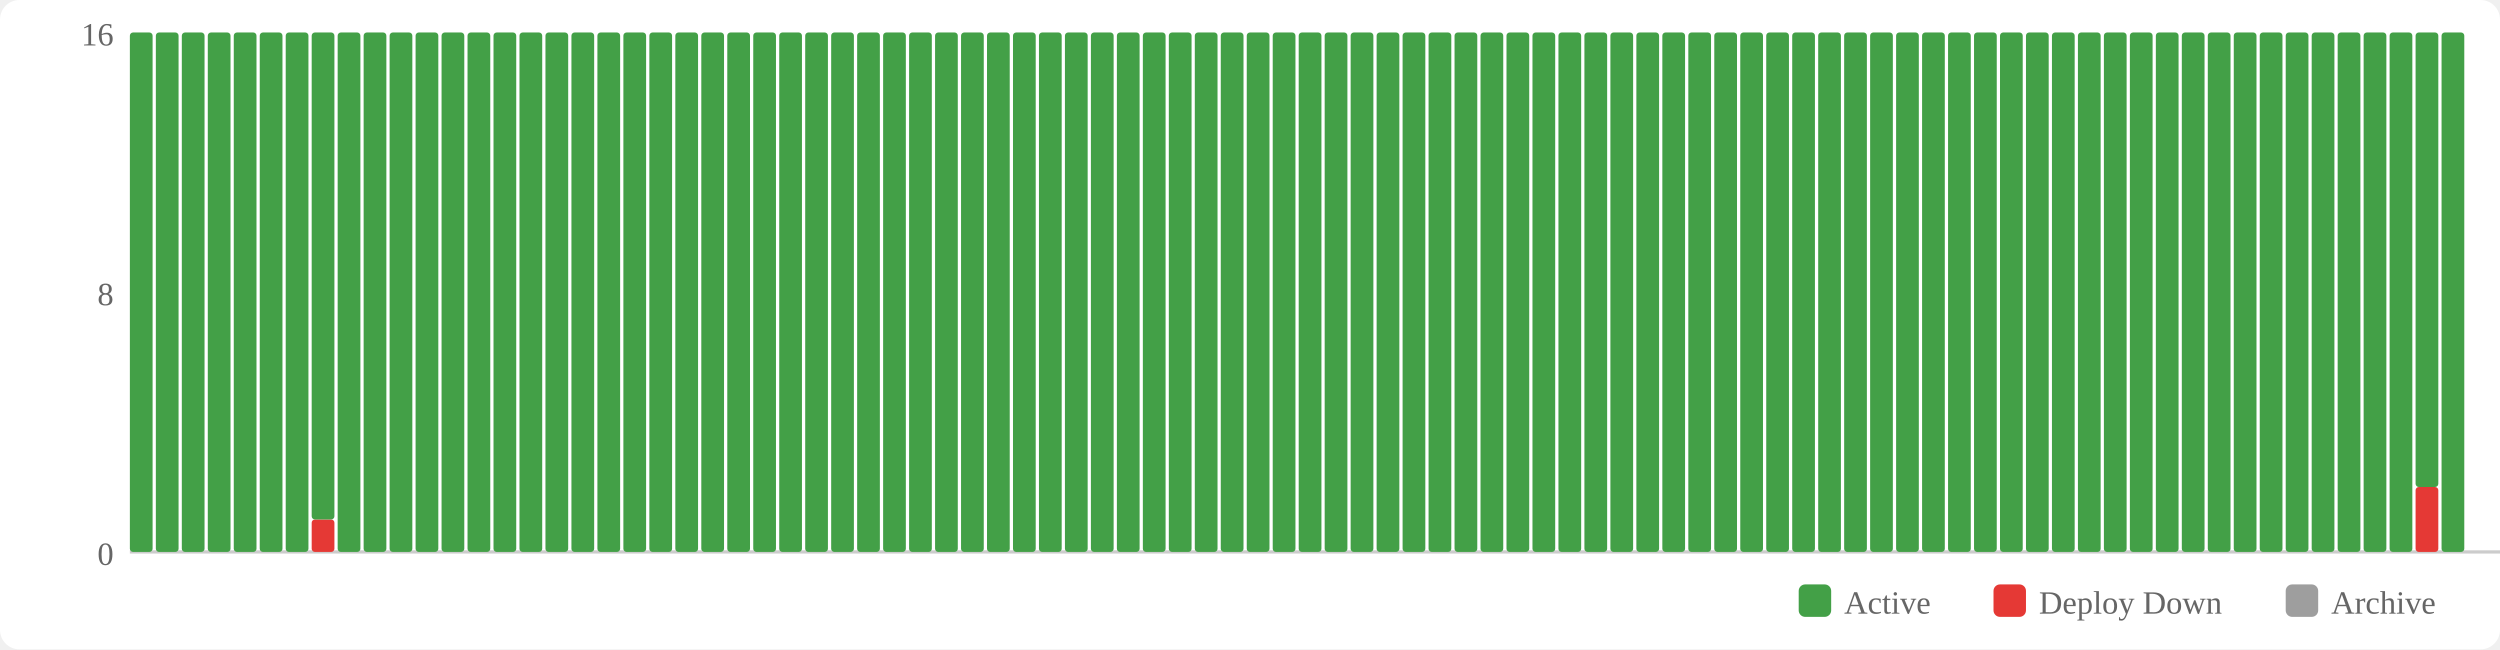
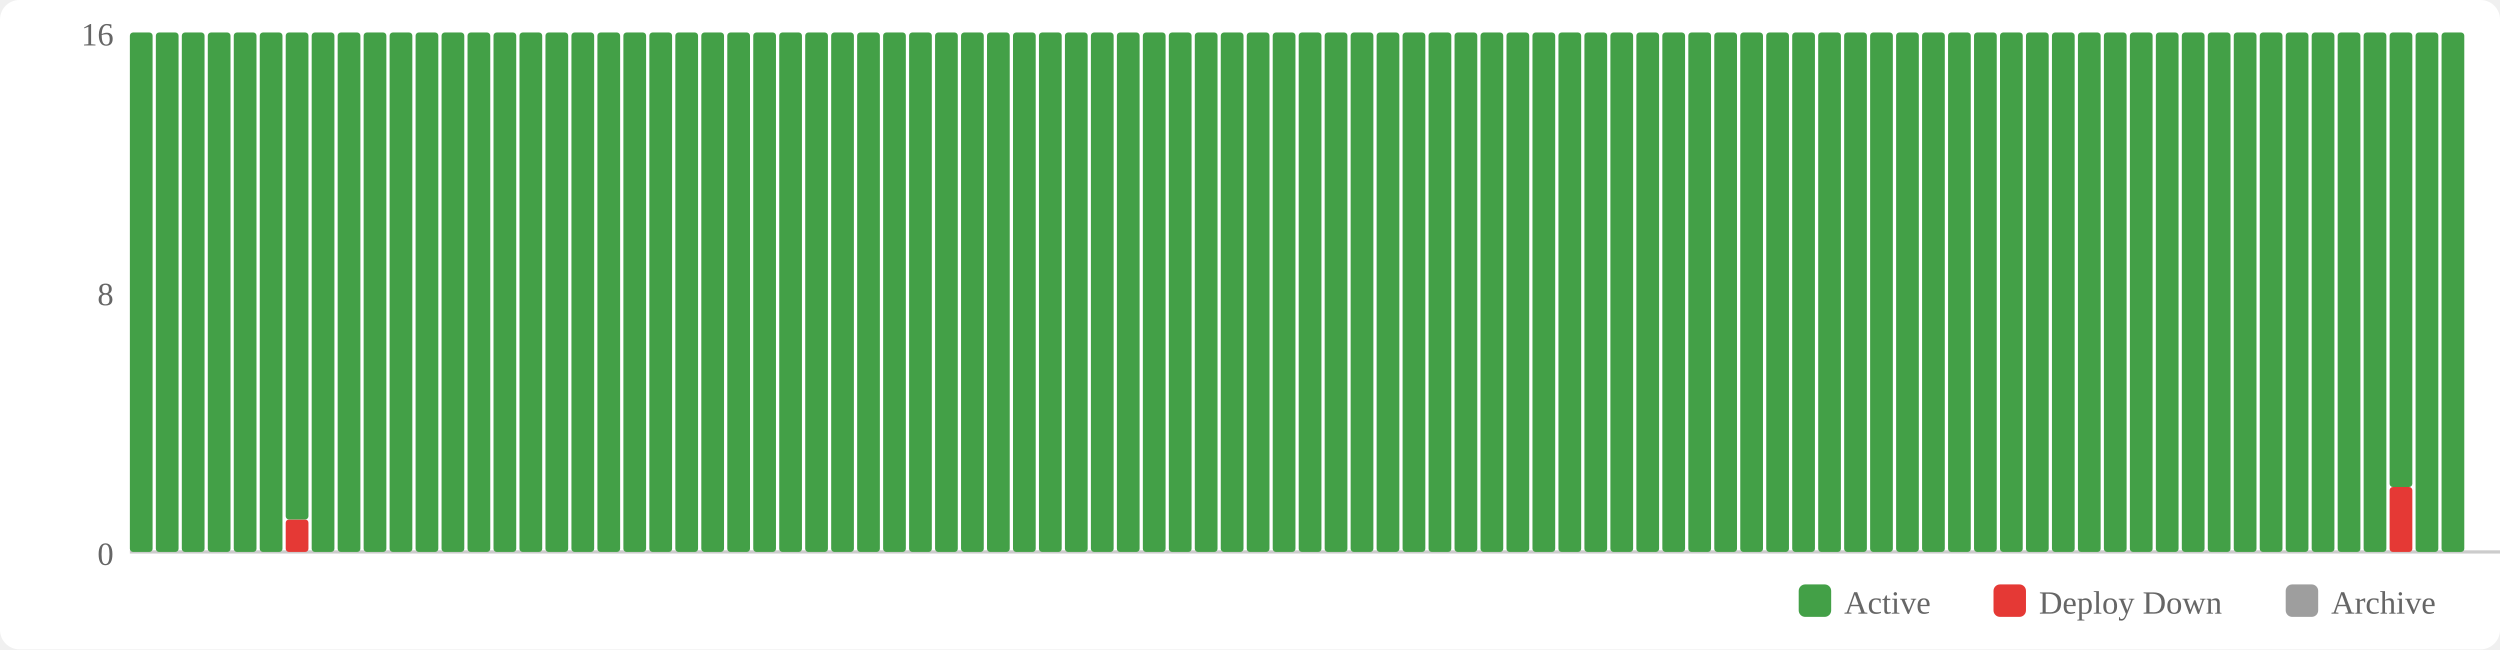
<svg xmlns="http://www.w3.org/2000/svg" width="770" height="200" viewBox="0 0 770 200">
  <rect width="770" height="200" fill="#fff" rx="6" />
  <rect x="554" y="180" width="10" height="10" fill="#43a047" rx="2" />
  <text x="568" y="189" font-size="10" fill="#666">Active</text>
  <rect x="614" y="180" width="10" height="10" fill="#e53935" rx="2" />
  <text x="628" y="189" font-size="10" fill="#666">Deploy Down</text>
  <rect x="704" y="180" width="10" height="10" fill="#9e9e9e" rx="2" />
  <text x="718" y="189" font-size="10" fill="#666">Archive</text>
  <text x="35" y="174" text-anchor="end" font-size="10" fill="#666">0</text>
  <text x="35" y="94" text-anchor="end" font-size="10" fill="#666">8</text>
  <text x="35" y="14" text-anchor="end" font-size="10" fill="#666">16</text>
  <line x1="40" y1="170" x2="770" y2="170" stroke="#ccc" stroke-width="1" />
  <rect x="40" y="10" width="7" height="160" fill="#43a047" rx="1" />
  <rect x="48" y="10" width="7" height="160" fill="#43a047" rx="1" />
  <rect x="56" y="10" width="7" height="160" fill="#43a047" rx="1" />
  <rect x="64" y="10" width="7" height="160" fill="#43a047" rx="1" />
  <rect x="72" y="10" width="7" height="160" fill="#43a047" rx="1" />
  <rect x="80" y="10" width="7" height="160" fill="#43a047" rx="1" />
-   <rect x="88" y="10" width="7" height="160" fill="#43a047" rx="1" />
-   <rect x="96" y="160" width="7" height="10" fill="#e53935" rx="1" />
-   <rect x="96" y="10" width="7" height="150" fill="#43a047" rx="1" />
+   <rect x="88" y="160" width="7" height="10" fill="#e53935" rx="1" />
+   <rect x="88" y="10" width="7" height="150" fill="#43a047" rx="1" />
+   <rect x="96" y="10" width="7" height="160" fill="#43a047" rx="1" />
  <rect x="104" y="10" width="7" height="160" fill="#43a047" rx="1" />
  <rect x="112" y="10" width="7" height="160" fill="#43a047" rx="1" />
  <rect x="120" y="10" width="7" height="160" fill="#43a047" rx="1" />
  <rect x="128" y="10" width="7" height="160" fill="#43a047" rx="1" />
  <rect x="136" y="10" width="7" height="160" fill="#43a047" rx="1" />
  <rect x="144" y="10" width="7" height="160" fill="#43a047" rx="1" />
  <rect x="152" y="10" width="7" height="160" fill="#43a047" rx="1" />
  <rect x="160" y="10" width="7" height="160" fill="#43a047" rx="1" />
  <rect x="168" y="10" width="7" height="160" fill="#43a047" rx="1" />
  <rect x="176" y="10" width="7" height="160" fill="#43a047" rx="1" />
  <rect x="184" y="10" width="7" height="160" fill="#43a047" rx="1" />
  <rect x="192" y="10" width="7" height="160" fill="#43a047" rx="1" />
  <rect x="200" y="10" width="7" height="160" fill="#43a047" rx="1" />
  <rect x="208" y="10" width="7" height="160" fill="#43a047" rx="1" />
  <rect x="216" y="10" width="7" height="160" fill="#43a047" rx="1" />
  <rect x="224" y="10" width="7" height="160" fill="#43a047" rx="1" />
  <rect x="232" y="10" width="7" height="160" fill="#43a047" rx="1" />
  <rect x="240" y="10" width="7" height="160" fill="#43a047" rx="1" />
  <rect x="248" y="10" width="7" height="160" fill="#43a047" rx="1" />
  <rect x="256" y="10" width="7" height="160" fill="#43a047" rx="1" />
  <rect x="264" y="10" width="7" height="160" fill="#43a047" rx="1" />
  <rect x="272" y="10" width="7" height="160" fill="#43a047" rx="1" />
  <rect x="280" y="10" width="7" height="160" fill="#43a047" rx="1" />
  <rect x="288" y="10" width="7" height="160" fill="#43a047" rx="1" />
  <rect x="296" y="10" width="7" height="160" fill="#43a047" rx="1" />
  <rect x="304" y="10" width="7" height="160" fill="#43a047" rx="1" />
  <rect x="312" y="10" width="7" height="160" fill="#43a047" rx="1" />
  <rect x="320" y="10" width="7" height="160" fill="#43a047" rx="1" />
  <rect x="328" y="10" width="7" height="160" fill="#43a047" rx="1" />
  <rect x="336" y="10" width="7" height="160" fill="#43a047" rx="1" />
  <rect x="344" y="10" width="7" height="160" fill="#43a047" rx="1" />
  <rect x="352" y="10" width="7" height="160" fill="#43a047" rx="1" />
  <rect x="360" y="10" width="7" height="160" fill="#43a047" rx="1" />
  <rect x="368" y="10" width="7" height="160" fill="#43a047" rx="1" />
  <rect x="376" y="10" width="7" height="160" fill="#43a047" rx="1" />
  <rect x="384" y="10" width="7" height="160" fill="#43a047" rx="1" />
  <rect x="392" y="10" width="7" height="160" fill="#43a047" rx="1" />
  <rect x="400" y="10" width="7" height="160" fill="#43a047" rx="1" />
  <rect x="408" y="10" width="7" height="160" fill="#43a047" rx="1" />
  <rect x="416" y="10" width="7" height="160" fill="#43a047" rx="1" />
  <rect x="424" y="10" width="7" height="160" fill="#43a047" rx="1" />
  <rect x="432" y="10" width="7" height="160" fill="#43a047" rx="1" />
  <rect x="440" y="10" width="7" height="160" fill="#43a047" rx="1" />
  <rect x="448" y="10" width="7" height="160" fill="#43a047" rx="1" />
  <rect x="456" y="10" width="7" height="160" fill="#43a047" rx="1" />
  <rect x="464" y="10" width="7" height="160" fill="#43a047" rx="1" />
  <rect x="472" y="10" width="7" height="160" fill="#43a047" rx="1" />
  <rect x="480" y="10" width="7" height="160" fill="#43a047" rx="1" />
  <rect x="488" y="10" width="7" height="160" fill="#43a047" rx="1" />
  <rect x="496" y="10" width="7" height="160" fill="#43a047" rx="1" />
  <rect x="504" y="10" width="7" height="160" fill="#43a047" rx="1" />
  <rect x="512" y="10" width="7" height="160" fill="#43a047" rx="1" />
  <rect x="520" y="10" width="7" height="160" fill="#43a047" rx="1" />
  <rect x="528" y="10" width="7" height="160" fill="#43a047" rx="1" />
  <rect x="536" y="10" width="7" height="160" fill="#43a047" rx="1" />
  <rect x="544" y="10" width="7" height="160" fill="#43a047" rx="1" />
  <rect x="552" y="10" width="7" height="160" fill="#43a047" rx="1" />
  <rect x="560" y="10" width="7" height="160" fill="#43a047" rx="1" />
  <rect x="568" y="10" width="7" height="160" fill="#43a047" rx="1" />
  <rect x="576" y="10" width="7" height="160" fill="#43a047" rx="1" />
  <rect x="584" y="10" width="7" height="160" fill="#43a047" rx="1" />
  <rect x="592" y="10" width="7" height="160" fill="#43a047" rx="1" />
  <rect x="600" y="10" width="7" height="160" fill="#43a047" rx="1" />
  <rect x="608" y="10" width="7" height="160" fill="#43a047" rx="1" />
  <rect x="616" y="10" width="7" height="160" fill="#43a047" rx="1" />
  <rect x="624" y="10" width="7" height="160" fill="#43a047" rx="1" />
  <rect x="632" y="10" width="7" height="160" fill="#43a047" rx="1" />
  <rect x="640" y="10" width="7" height="160" fill="#43a047" rx="1" />
  <rect x="648" y="10" width="7" height="160" fill="#43a047" rx="1" />
  <rect x="656" y="10" width="7" height="160" fill="#43a047" rx="1" />
  <rect x="664" y="10" width="7" height="160" fill="#43a047" rx="1" />
  <rect x="672" y="10" width="7" height="160" fill="#43a047" rx="1" />
  <rect x="680" y="10" width="7" height="160" fill="#43a047" rx="1" />
  <rect x="688" y="10" width="7" height="160" fill="#43a047" rx="1" />
  <rect x="696" y="10" width="7" height="160" fill="#43a047" rx="1" />
  <rect x="704" y="10" width="7" height="160" fill="#43a047" rx="1" />
  <rect x="712" y="10" width="7" height="160" fill="#43a047" rx="1" />
  <rect x="720" y="10" width="7" height="160" fill="#43a047" rx="1" />
  <rect x="728" y="10" width="7" height="160" fill="#43a047" rx="1" />
-   <rect x="736" y="10" width="7" height="160" fill="#43a047" rx="1" />
-   <rect x="744" y="150" width="7" height="20" fill="#e53935" rx="1" />
-   <rect x="744" y="10" width="7" height="140" fill="#43a047" rx="1" />
+   <rect x="736" y="150" width="7" height="20" fill="#e53935" rx="1" />
+   <rect x="736" y="10" width="7" height="140" fill="#43a047" rx="1" />
+   <rect x="744" y="10" width="7" height="160" fill="#43a047" rx="1" />
  <rect x="752" y="10" width="7" height="160" fill="#43a047" rx="1" />
</svg>
